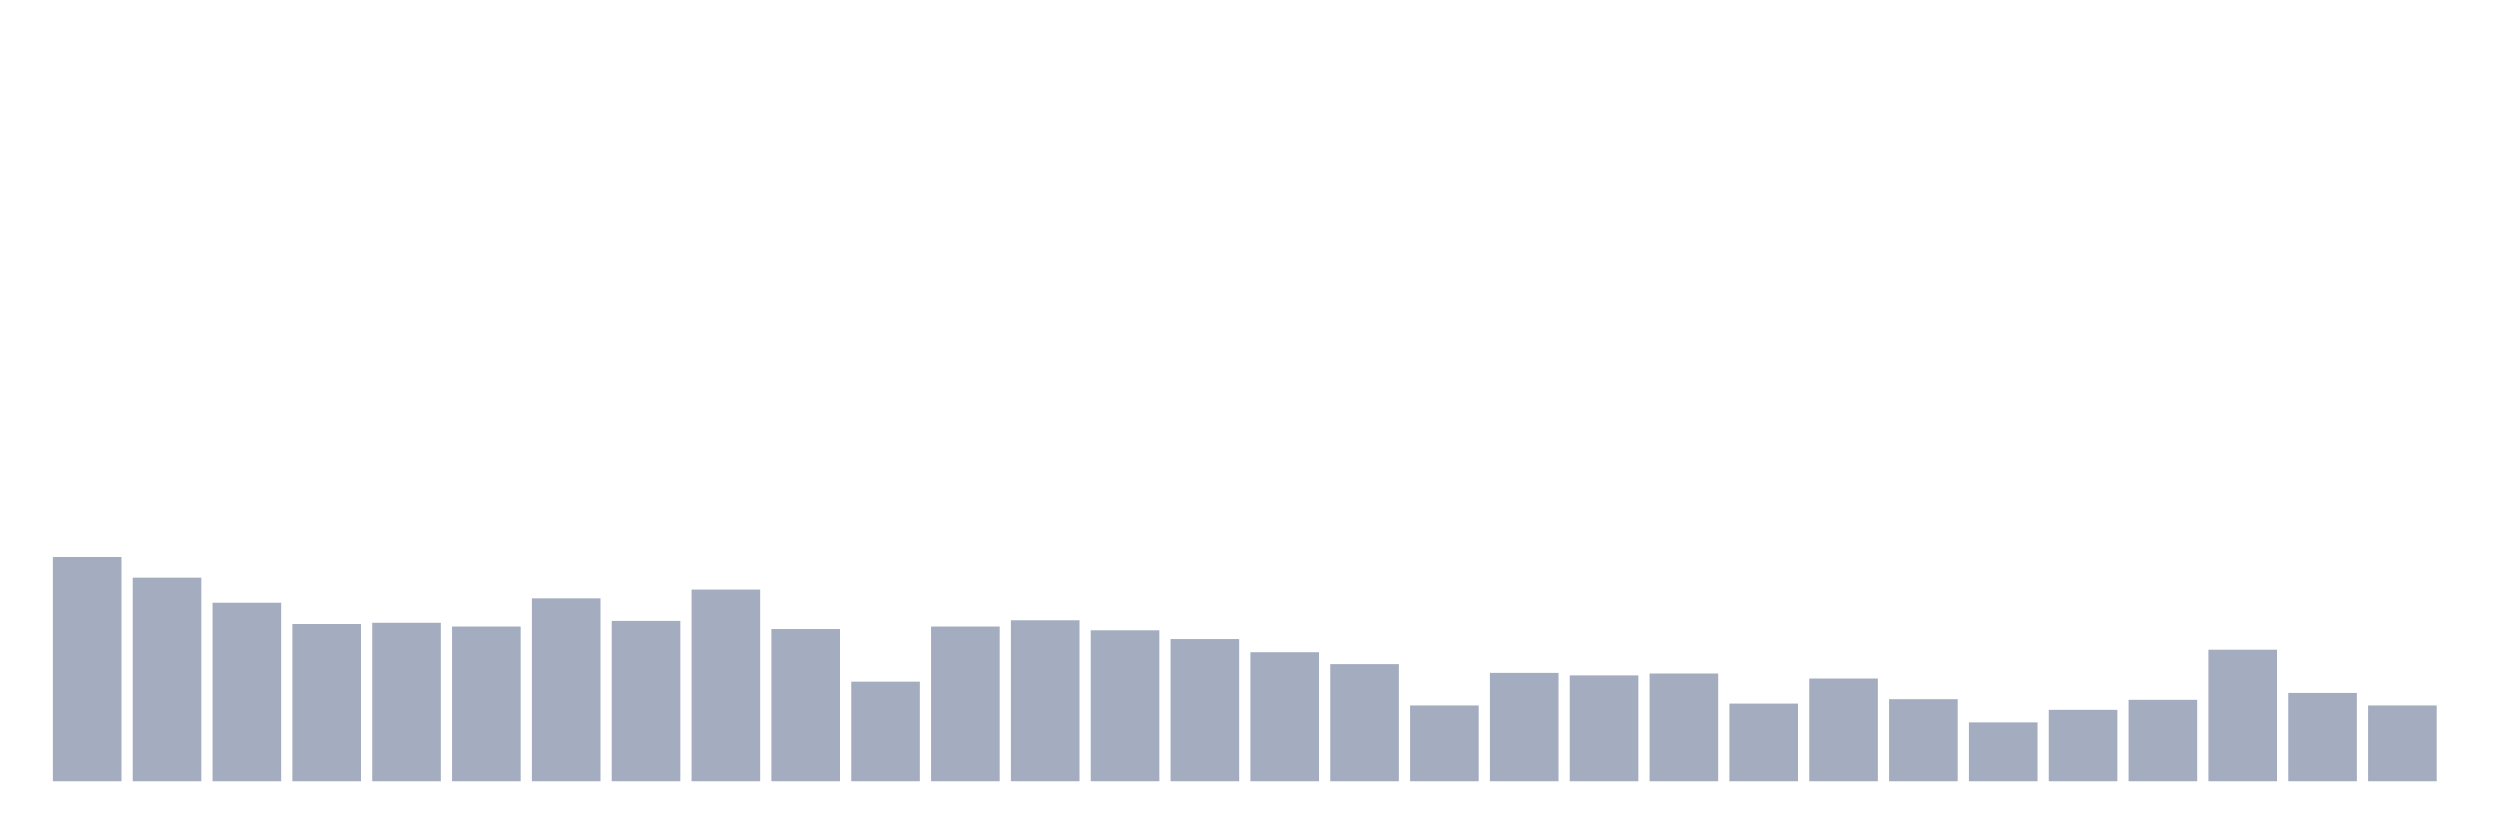
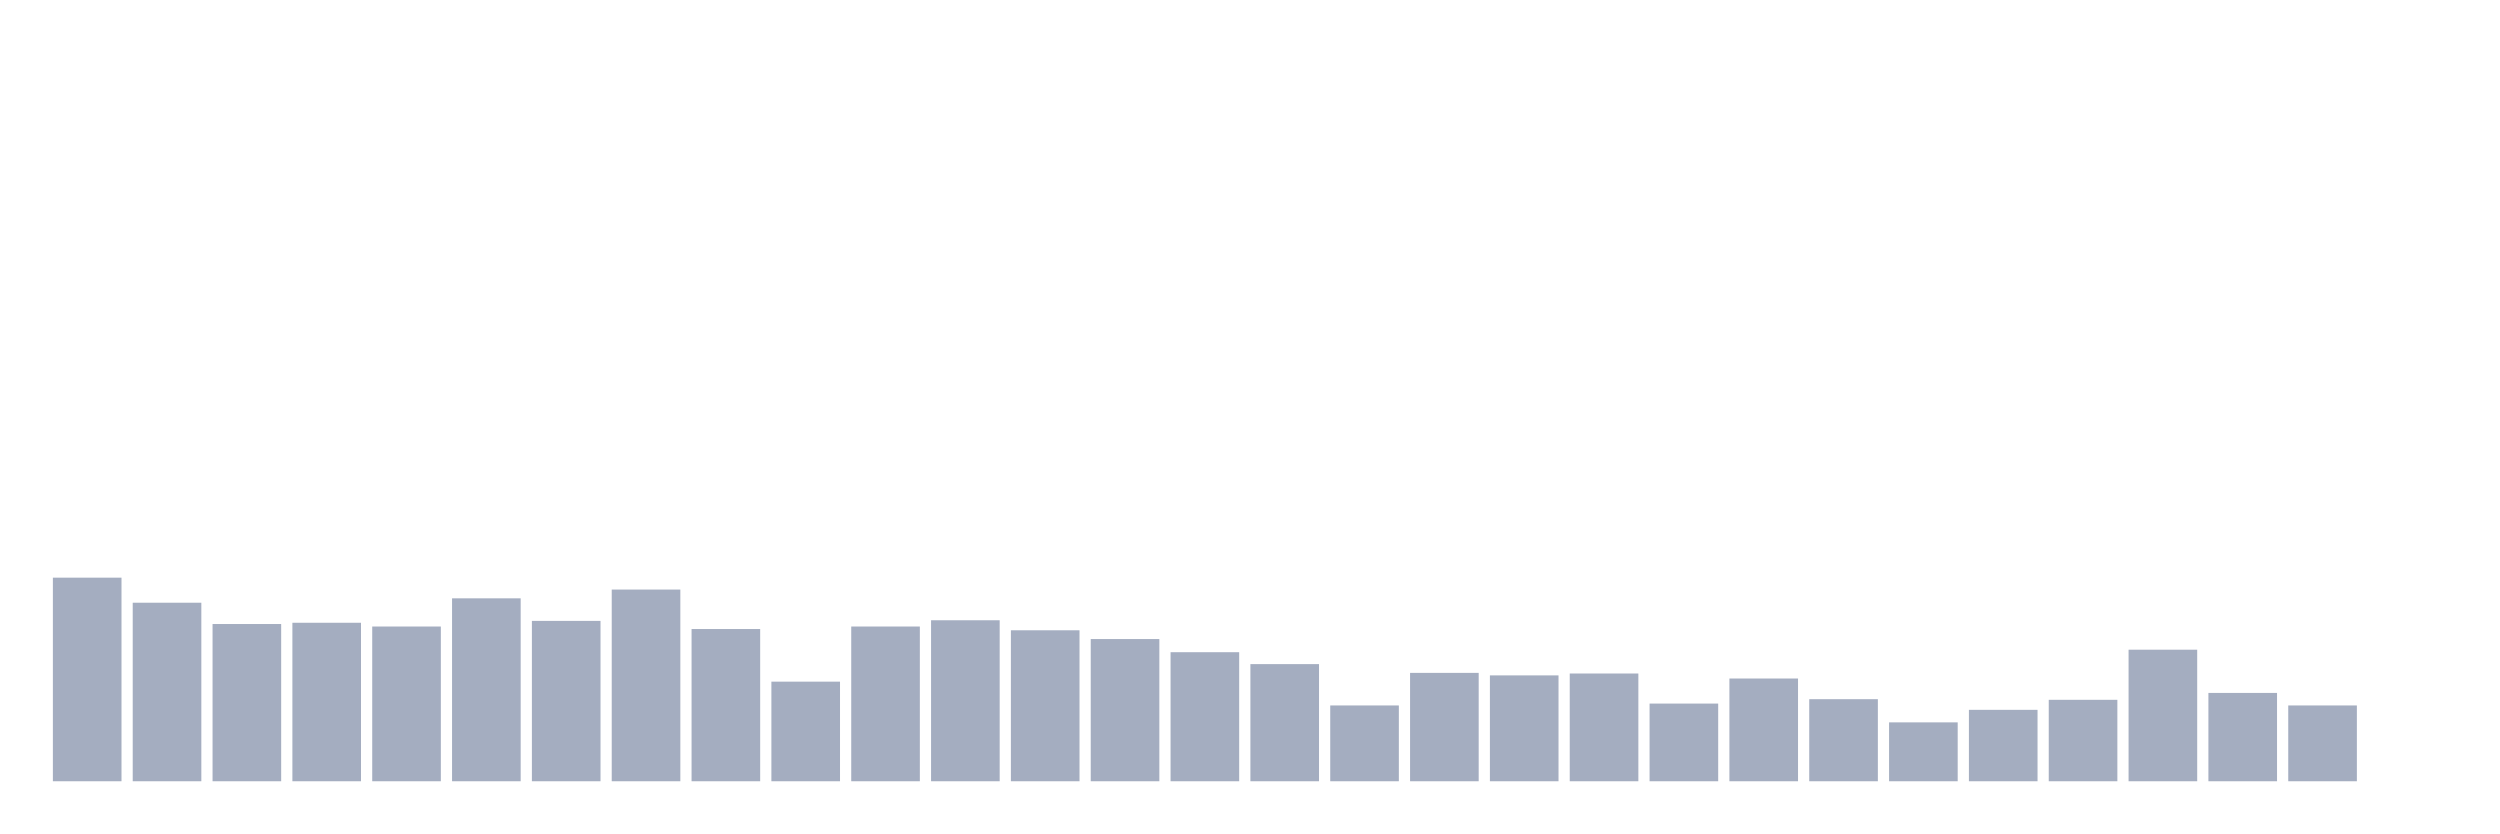
<svg xmlns="http://www.w3.org/2000/svg" viewBox="0 0 480 160">
  <g transform="translate(10,10)">
-     <rect class="bar" x="0.153" width="13.175" y="96.942" height="43.058" fill="rgb(164,173,192)" />
-     <rect class="bar" x="15.482" width="13.175" y="100.911" height="39.089" fill="rgb(164,173,192)" />
-     <rect class="bar" x="30.81" width="13.175" y="105.722" height="34.278" fill="rgb(164,173,192)" />
-     <rect class="bar" x="46.138" width="13.175" y="109.811" height="30.189" fill="rgb(164,173,192)" />
-     <rect class="bar" x="61.466" width="13.175" y="109.57" height="30.43" fill="rgb(164,173,192)" />
-     <rect class="bar" x="76.794" width="13.175" y="110.292" height="29.708" fill="rgb(164,173,192)" />
-     <rect class="bar" x="92.123" width="13.175" y="104.88" height="35.12" fill="rgb(164,173,192)" />
-     <rect class="bar" x="107.451" width="13.175" y="109.21" height="30.79" fill="rgb(164,173,192)" />
-     <rect class="bar" x="122.779" width="13.175" y="103.196" height="36.804" fill="rgb(164,173,192)" />
-     <rect class="bar" x="138.107" width="13.175" y="110.773" height="29.227" fill="rgb(164,173,192)" />
-     <rect class="bar" x="153.436" width="13.175" y="120.876" height="19.124" fill="rgb(164,173,192)" />
-     <rect class="bar" x="168.764" width="13.175" y="110.292" height="29.708" fill="rgb(164,173,192)" />
-     <rect class="bar" x="184.092" width="13.175" y="109.089" height="30.911" fill="rgb(164,173,192)" />
-     <rect class="bar" x="199.42" width="13.175" y="111.014" height="28.986" fill="rgb(164,173,192)" />
-     <rect class="bar" x="214.748" width="13.175" y="112.698" height="27.302" fill="rgb(164,173,192)" />
-     <rect class="bar" x="230.077" width="13.175" y="115.223" height="24.777" fill="rgb(164,173,192)" />
-     <rect class="bar" x="245.405" width="13.175" y="117.509" height="22.491" fill="rgb(164,173,192)" />
-     <rect class="bar" x="260.733" width="13.175" y="125.447" height="14.553" fill="rgb(164,173,192)" />
-     <rect class="bar" x="276.061" width="13.175" y="119.192" height="20.808" fill="rgb(164,173,192)" />
-     <rect class="bar" x="291.39" width="13.175" y="119.674" height="20.326" fill="rgb(164,173,192)" />
-     <rect class="bar" x="306.718" width="13.175" y="119.313" height="20.687" fill="rgb(164,173,192)" />
-     <rect class="bar" x="322.046" width="13.175" y="125.086" height="14.914" fill="rgb(164,173,192)" />
-     <rect class="bar" x="337.374" width="13.175" y="120.275" height="19.725" fill="rgb(164,173,192)" />
-     <rect class="bar" x="352.702" width="13.175" y="124.244" height="15.756" fill="rgb(164,173,192)" />
-     <rect class="bar" x="368.031" width="13.175" y="128.694" height="11.306" fill="rgb(164,173,192)" />
-     <rect class="bar" x="383.359" width="13.175" y="126.289" height="13.711" fill="rgb(164,173,192)" />
-     <rect class="bar" x="398.687" width="13.175" y="124.364" height="15.636" fill="rgb(164,173,192)" />
-     <rect class="bar" x="414.015" width="13.175" y="114.742" height="25.258" fill="rgb(164,173,192)" />
-     <rect class="bar" x="429.344" width="13.175" y="123.041" height="16.959" fill="rgb(164,173,192)" />
-     <rect class="bar" x="444.672" width="13.175" y="125.447" height="14.553" fill="rgb(164,173,192)" />
+     <rect class="bar" x="0.153" width="13.175" y="100.911" height="39.089" fill="rgb(164,173,192)" />
+     <rect class="bar" x="15.482" width="13.175" y="105.722" height="34.278" fill="rgb(164,173,192)" />
+     <rect class="bar" x="30.81" width="13.175" y="109.811" height="30.189" fill="rgb(164,173,192)" />
+     <rect class="bar" x="46.138" width="13.175" y="109.57" height="30.43" fill="rgb(164,173,192)" />
+     <rect class="bar" x="61.466" width="13.175" y="110.292" height="29.708" fill="rgb(164,173,192)" />
+     <rect class="bar" x="76.794" width="13.175" y="104.88" height="35.12" fill="rgb(164,173,192)" />
+     <rect class="bar" x="92.123" width="13.175" y="109.21" height="30.79" fill="rgb(164,173,192)" />
+     <rect class="bar" x="107.451" width="13.175" y="103.196" height="36.804" fill="rgb(164,173,192)" />
+     <rect class="bar" x="122.779" width="13.175" y="110.773" height="29.227" fill="rgb(164,173,192)" />
+     <rect class="bar" x="138.107" width="13.175" y="120.876" height="19.124" fill="rgb(164,173,192)" />
+     <rect class="bar" x="153.436" width="13.175" y="110.292" height="29.708" fill="rgb(164,173,192)" />
+     <rect class="bar" x="168.764" width="13.175" y="109.089" height="30.911" fill="rgb(164,173,192)" />
+     <rect class="bar" x="184.092" width="13.175" y="111.014" height="28.986" fill="rgb(164,173,192)" />
+     <rect class="bar" x="199.42" width="13.175" y="112.698" height="27.302" fill="rgb(164,173,192)" />
+     <rect class="bar" x="214.748" width="13.175" y="115.223" height="24.777" fill="rgb(164,173,192)" />
+     <rect class="bar" x="230.077" width="13.175" y="117.509" height="22.491" fill="rgb(164,173,192)" />
+     <rect class="bar" x="245.405" width="13.175" y="125.447" height="14.553" fill="rgb(164,173,192)" />
+     <rect class="bar" x="260.733" width="13.175" y="119.192" height="20.808" fill="rgb(164,173,192)" />
+     <rect class="bar" x="276.061" width="13.175" y="119.674" height="20.326" fill="rgb(164,173,192)" />
+     <rect class="bar" x="291.39" width="13.175" y="119.313" height="20.687" fill="rgb(164,173,192)" />
+     <rect class="bar" x="306.718" width="13.175" y="125.086" height="14.914" fill="rgb(164,173,192)" />
+     <rect class="bar" x="322.046" width="13.175" y="120.275" height="19.725" fill="rgb(164,173,192)" />
+     <rect class="bar" x="337.374" width="13.175" y="124.244" height="15.756" fill="rgb(164,173,192)" />
+     <rect class="bar" x="352.702" width="13.175" y="128.694" height="11.306" fill="rgb(164,173,192)" />
+     <rect class="bar" x="368.031" width="13.175" y="126.289" height="13.711" fill="rgb(164,173,192)" />
+     <rect class="bar" x="383.359" width="13.175" y="124.364" height="15.636" fill="rgb(164,173,192)" />
+     <rect class="bar" x="398.687" width="13.175" y="114.742" height="25.258" fill="rgb(164,173,192)" />
+     <rect class="bar" x="414.015" width="13.175" y="123.041" height="16.959" fill="rgb(164,173,192)" />
+     <rect class="bar" x="429.344" width="13.175" y="125.447" height="14.553" fill="rgb(164,173,192)" />
+     <rect class="bar" x="444.672" width="13.175" y="140" height="0" fill="rgb(164,173,192)" />
  </g>
</svg>
